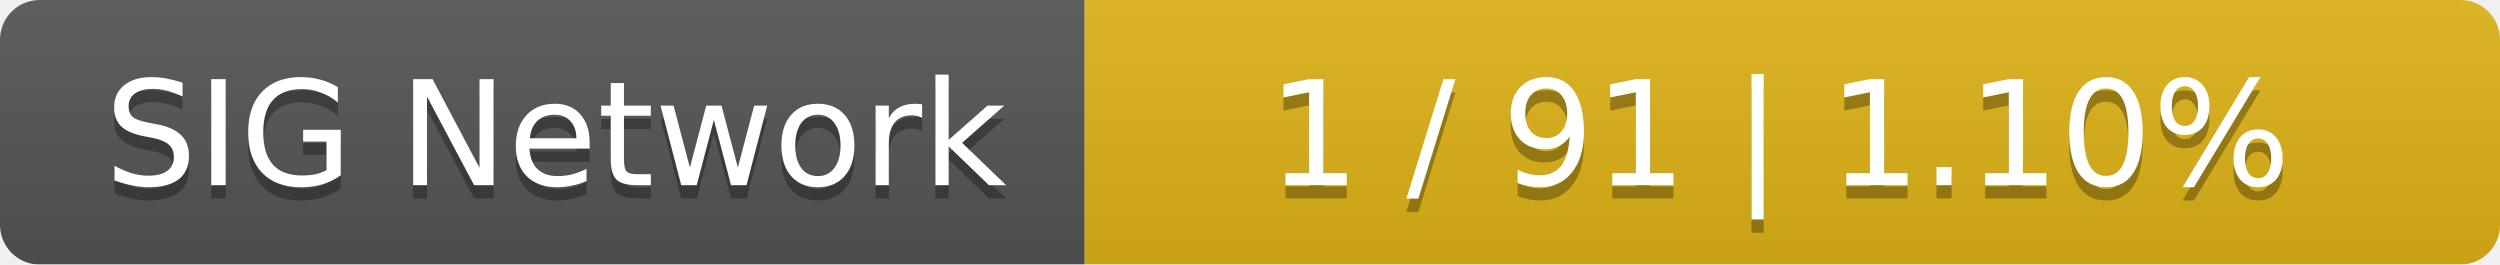
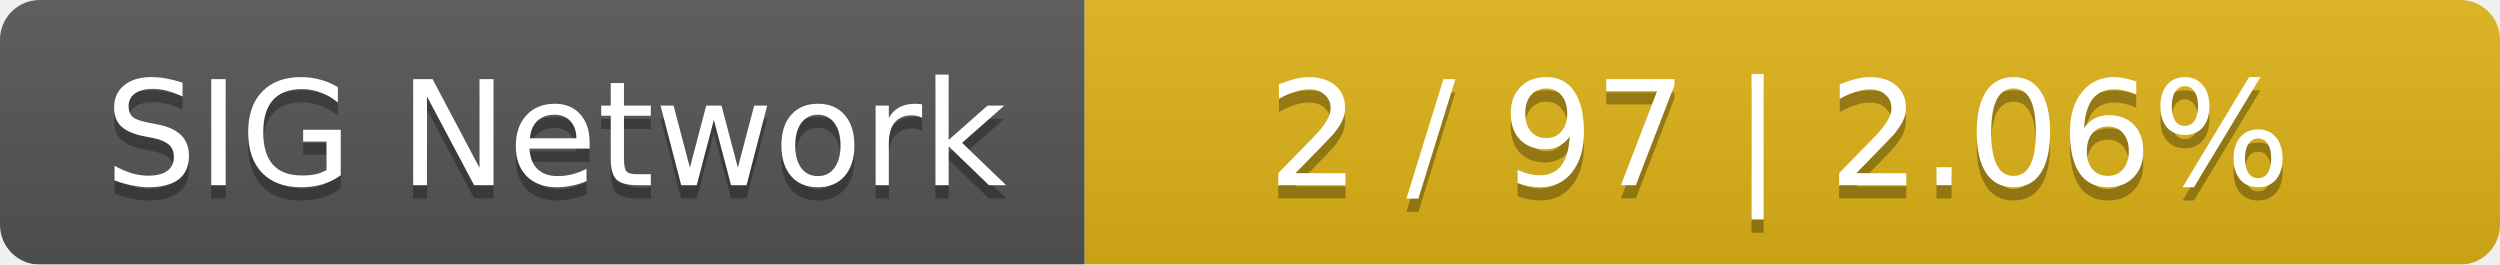
<svg xmlns="http://www.w3.org/2000/svg" width="189" height="20">
  <linearGradient id="smooth" x2="0" y2="100%">
    <stop offset="0" stop-color="#bbb" stop-opacity=".1" />
    <stop offset="1" stop-opacity=".1" />
  </linearGradient>
  <mask id="round">
    <rect width="189" height="20" rx="3" fill="#fff" />
  </mask>
  <g mask="url(#round)">
    <rect width="82" height="20" fill="#555" />
    <rect x="82" width="107" height="20" fill="#dfb317" />
    <rect width="189" height="20" fill="url(#smooth)" />
  </g>
  <g fill="#fff" text-anchor="middle" font-family="DejaVu Sans,Verdana,Geneva,sans-serif" font-size="11">
    <text x="42" y="15" fill="#010101" fill-opacity=".3">SIG Network</text>
    <text x="42" y="14">SIG Network</text>
-     <text x="134.5" y="15" fill="#010101" fill-opacity=".3">1 / 91    |    1.10%</text>
-     <text x="134.5" y="14">1 / 91    |    1.10%</text>
+     <text x="134.5" y="15" fill="#010101" fill-opacity=".3">2 / 97    |    2.06%</text>
+     <text x="134.5" y="14">2 / 97    |    2.06%</text>
  </g>
</svg>
